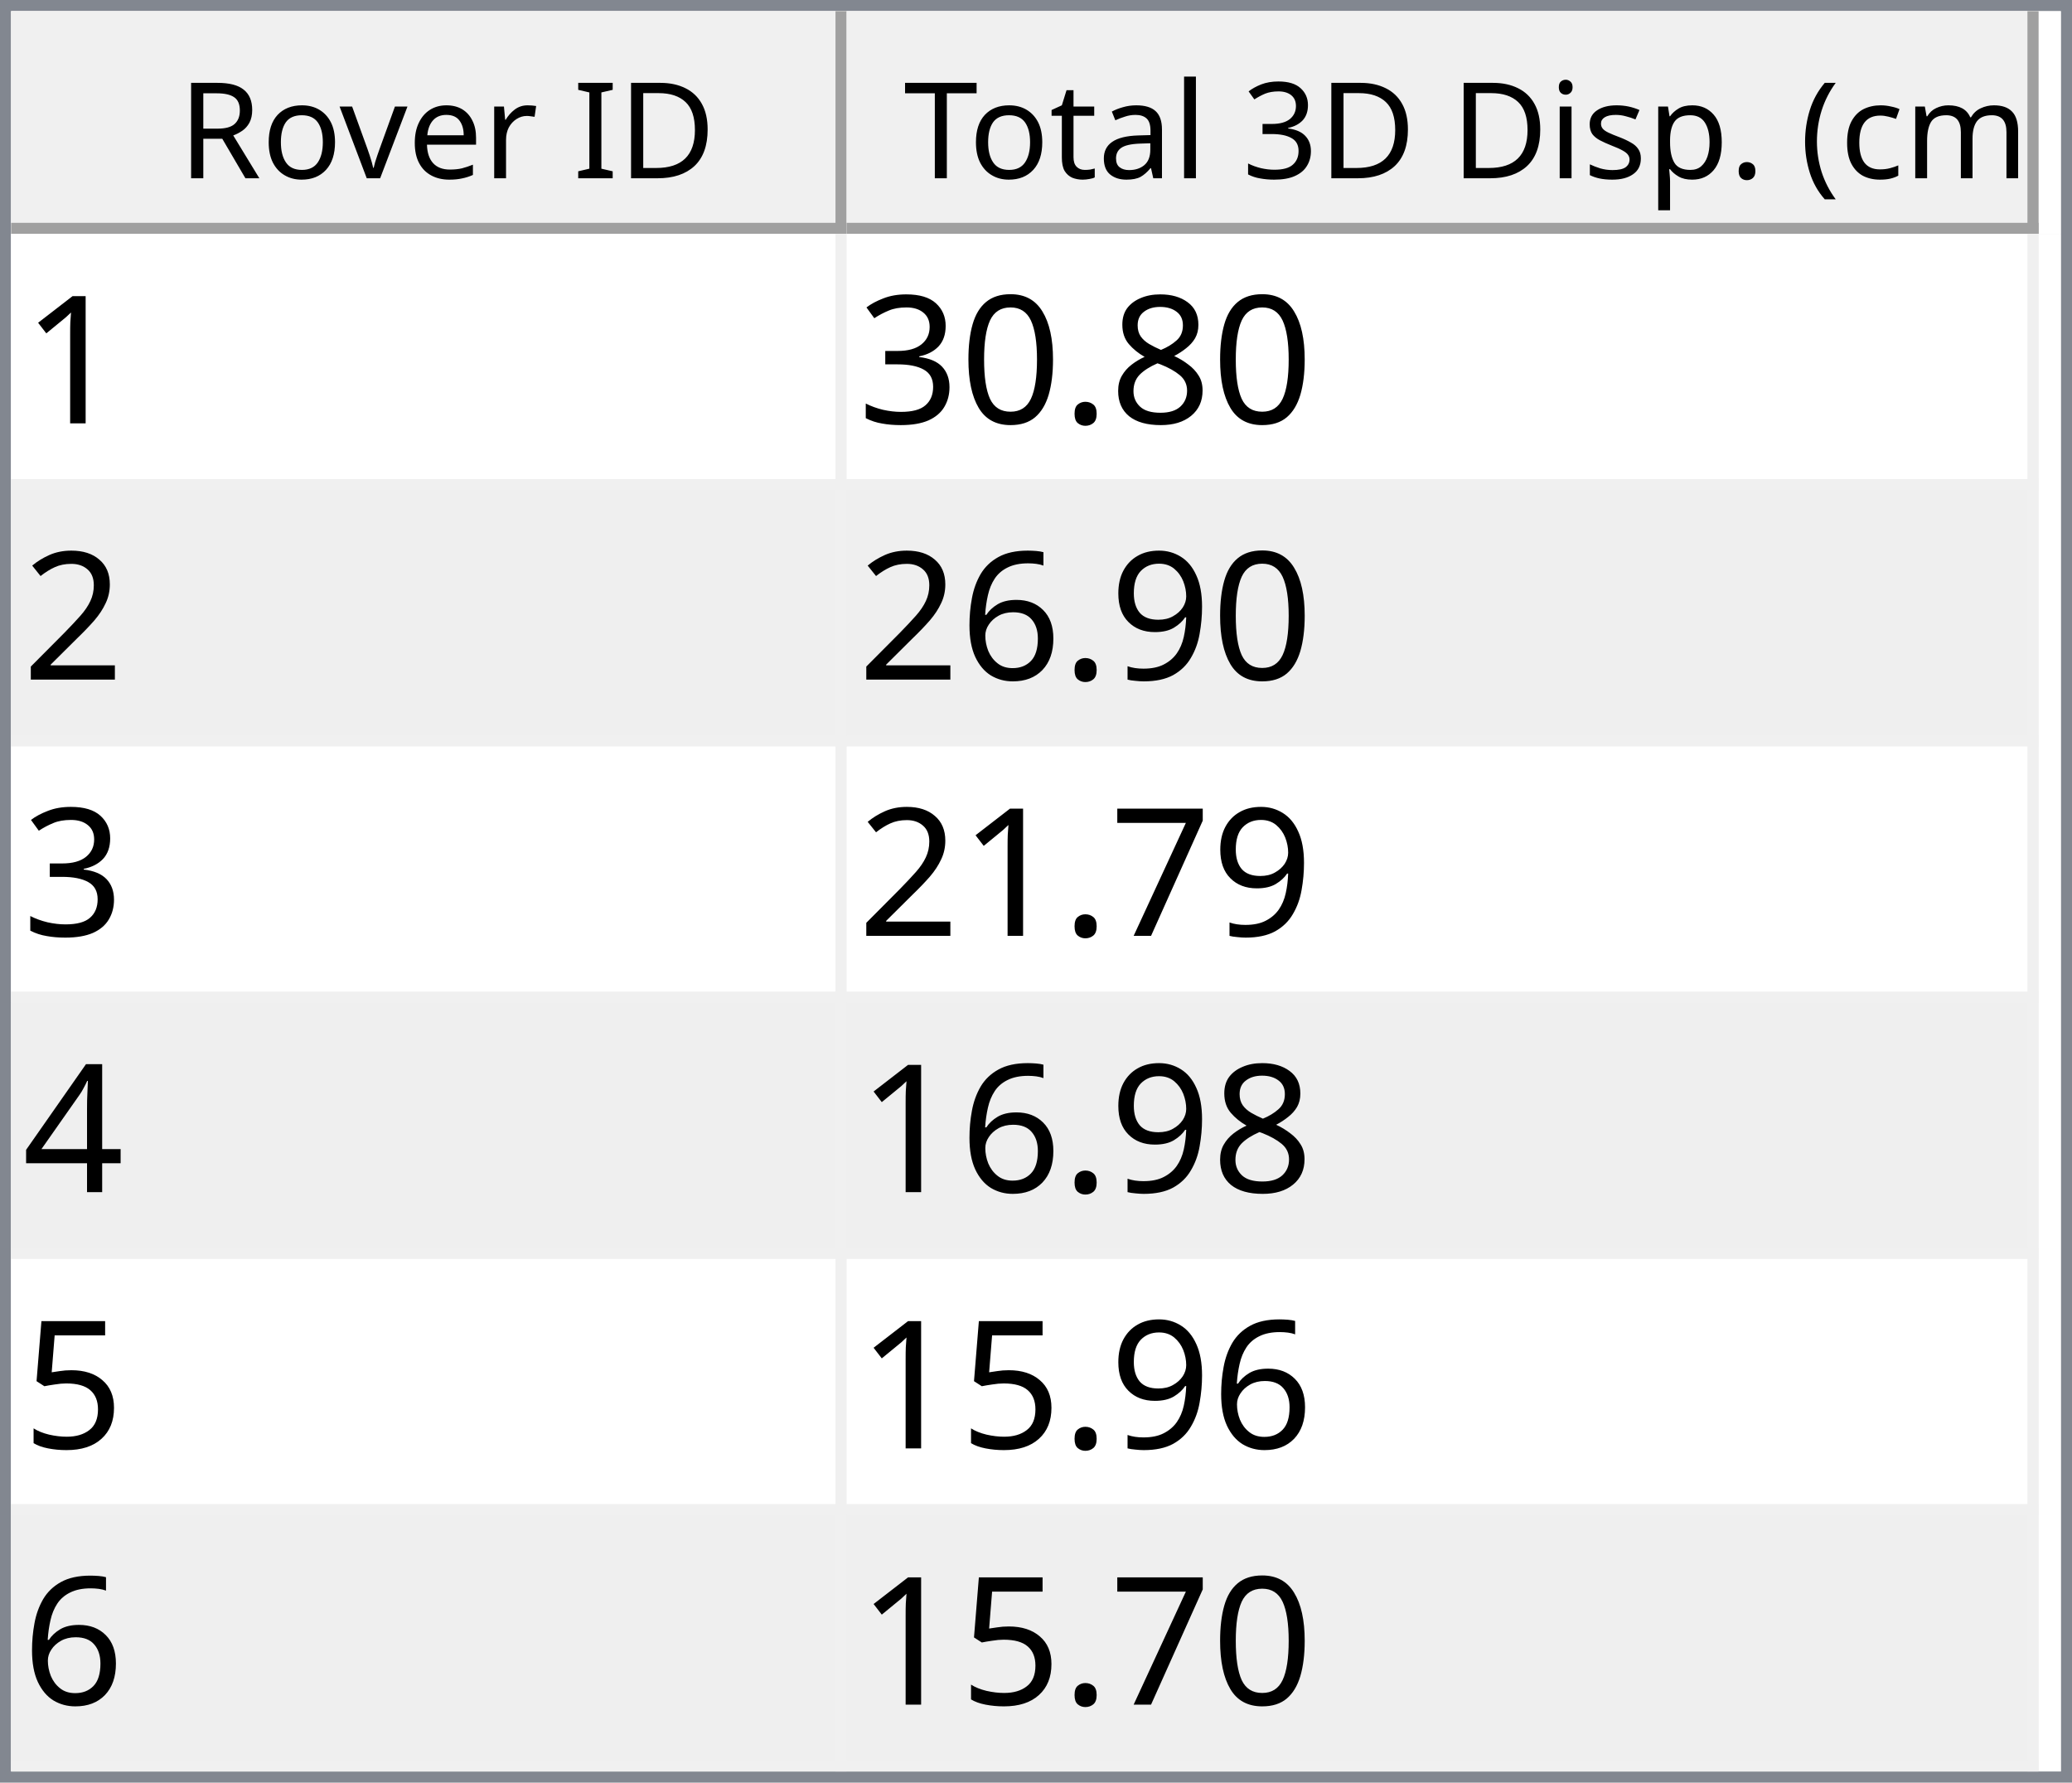
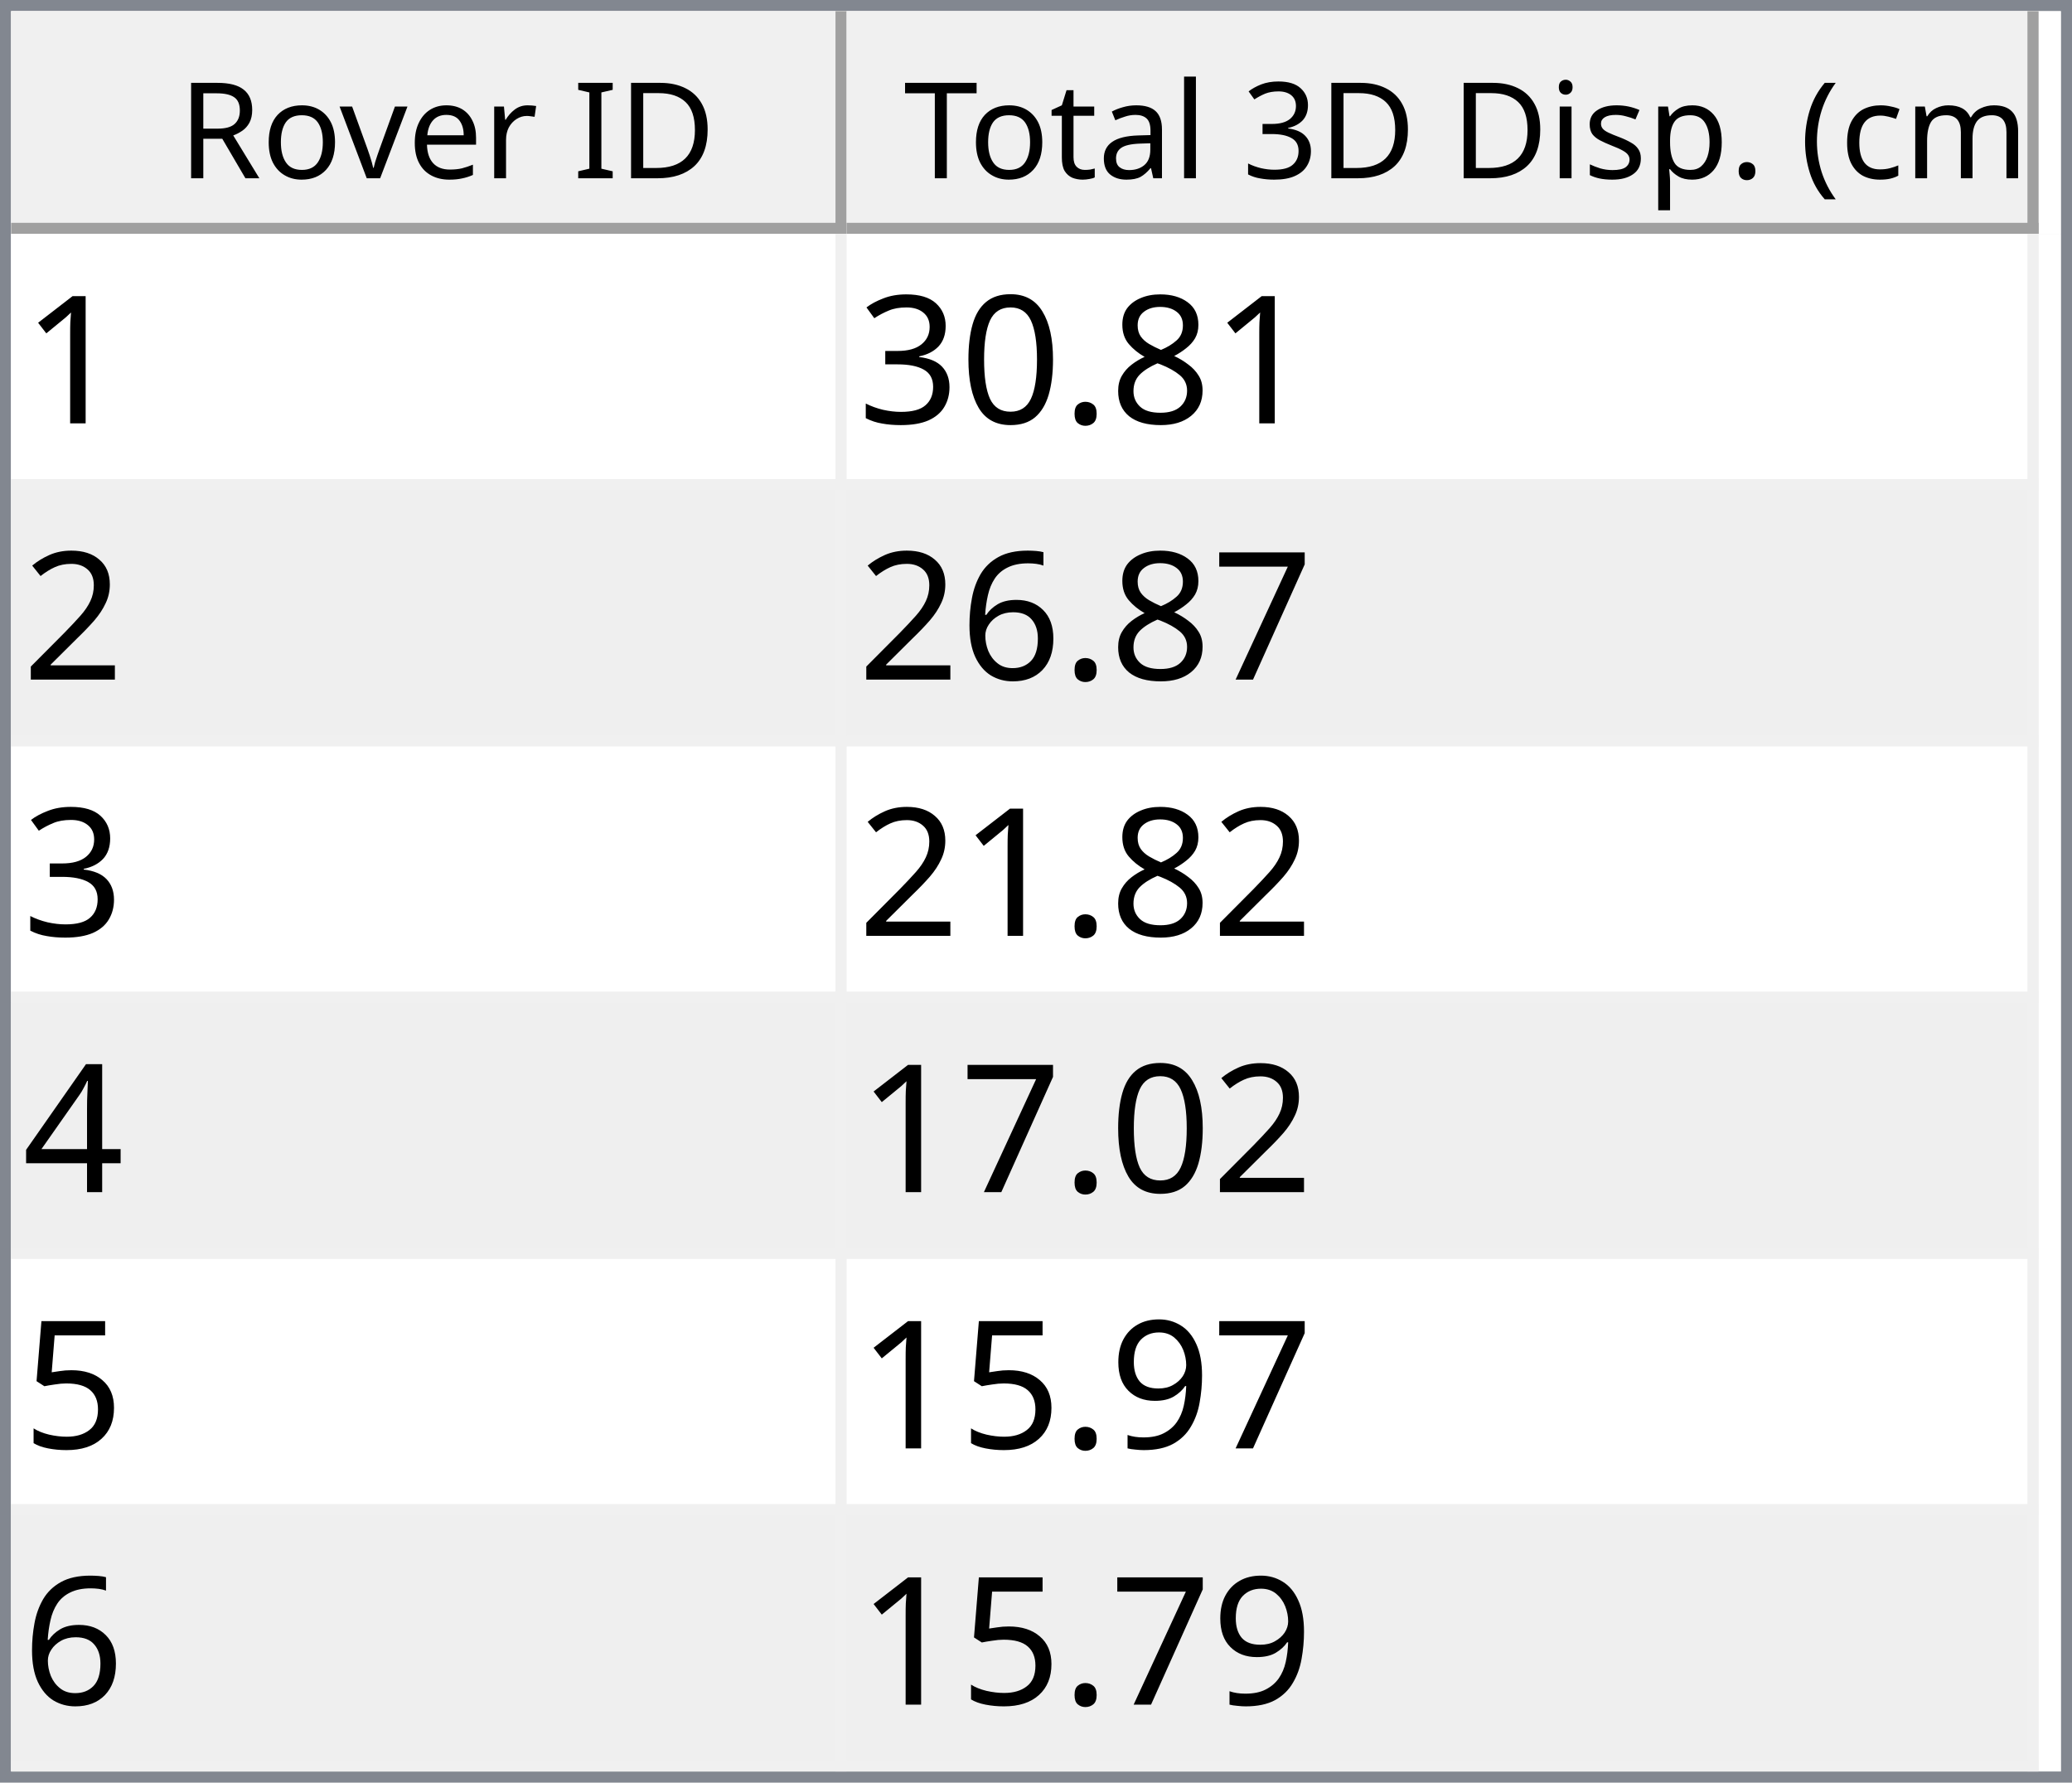
<svg xmlns="http://www.w3.org/2000/svg" style="fill-opacity:1; color-rendering:auto; color-interpolation:auto; text-rendering:auto; stroke:black; stroke-linecap:square; stroke-miterlimit:10; shape-rendering:auto; stroke-opacity:1; fill:black; stroke-dasharray:none; font-weight:normal; stroke-width:1; font-family:'Dialog'; font-style:normal; stroke-linejoin:miter; font-size:12px; stroke-dashoffset:0; image-rendering:auto;" width="186" height="160">
  <defs id="genericDefs" />
  <g>
    <defs id="defs1">
      <clipPath clipPathUnits="userSpaceOnUse" id="clipPath1">
        <path d="M0 0 L186 0 L186 160 L0 160 L0 0 Z" />
      </clipPath>
      <clipPath clipPathUnits="userSpaceOnUse" id="clipPath2">
        <path d="M0 0 L0 160 L186 160 L186 0 Z" />
      </clipPath>
      <clipPath clipPathUnits="userSpaceOnUse" id="clipPath3">
        <path d="M0 0 L0 20 L184 20 L184 0 Z" />
      </clipPath>
      <clipPath clipPathUnits="userSpaceOnUse" id="clipPath4">
        <path d="M0 0 L0 20 L75 20 L75 0 Z" />
      </clipPath>
      <clipPath clipPathUnits="userSpaceOnUse" id="clipPath5">
        <path d="M1 1 L1 19 L74 19 L74 1 Z" />
      </clipPath>
      <clipPath clipPathUnits="userSpaceOnUse" id="clipPath6">
        <path d="M0 0 L0 18 L73 18 L73 0 Z" />
      </clipPath>
      <clipPath clipPathUnits="userSpaceOnUse" id="clipPath7">
        <path d="M-0.5 -0.5 L-0.5 19.5 L74.5 19.5 L74.5 -0.5 Z" />
      </clipPath>
      <clipPath clipPathUnits="userSpaceOnUse" id="clipPath8">
        <path d="M0 0 L0 20 L107 20 L107 0 Z" />
      </clipPath>
      <clipPath clipPathUnits="userSpaceOnUse" id="clipPath9">
        <path d="M1 1 L1 19 L106 19 L106 1 Z" />
      </clipPath>
      <clipPath clipPathUnits="userSpaceOnUse" id="clipPath10">
        <path d="M0 0 L0 18 L105 18 L105 0 Z" />
      </clipPath>
      <clipPath clipPathUnits="userSpaceOnUse" id="clipPath11">
        <path d="M-0.5 -0.5 L-0.5 19.5 L106.5 19.5 L106.5 -0.5 Z" />
      </clipPath>
      <clipPath clipPathUnits="userSpaceOnUse" id="clipPath12">
        <path d="M0 0 L0 138 L184 138 L184 0 Z" />
      </clipPath>
      <clipPath clipPathUnits="userSpaceOnUse" id="clipPath13">
        <path d="M0 0 L0 138 L182 138 L182 0 Z" />
      </clipPath>
      <clipPath clipPathUnits="userSpaceOnUse" id="clipPath14">
        <path d="M-0.5 -0.5 L-0.5 137.5 L181.5 137.5 L181.5 -0.5 Z" />
      </clipPath>
      <clipPath clipPathUnits="userSpaceOnUse" id="clipPath15">
        <path d="M0 0 L0 22 L74 22 L74 0 Z" />
      </clipPath>
      <clipPath clipPathUnits="userSpaceOnUse" id="clipPath16">
        <path d="M0 0 L0 22 L106 22 L106 0 Z" />
      </clipPath>
      <font horiz-adv-x="64.551" id="font1">
        <font-face ascent="107.91" descent="25.098" units-per-em="100" style="font-style:normal; font-family:Segoe UI; font-weight:normal;" />
        <missing-glyph horiz-adv-x="64.551" d="M8.109 0 L8.109 68.266 L56.453 68.266 L56.453 0 L8.109 0 ZM15.328 7.234 L49.219 7.234 L49.219 61.031 L15.328 61.031 L15.328 7.234 Z" />
        <glyph unicode="D" horiz-adv-x="70.117" d="M9.188 0 L9.188 70.016 L28.516 70.016 Q65.531 70.016 65.531 35.891 Q65.531 19.672 55.25 9.836 Q44.969 0 27.734 0 L9.188 0 ZM17.391 62.594 L17.391 7.422 L27.828 7.422 Q41.609 7.422 49.273 14.797 Q56.938 22.172 56.938 35.688 Q56.938 62.594 28.328 62.594 L17.391 62.594 Z" />
        <glyph unicode="I" horiz-adv-x="26.611" d="M17.391 0 L9.188 0 L9.188 70.016 L17.391 70.016 L17.391 0 Z" />
        <glyph unicode=" " horiz-adv-x="27.393" d="" />
        <glyph unicode="r" horiz-adv-x="34.766" d="M34.188 41.891 Q32.078 43.5 28.125 43.5 Q23 43.5 19.555 38.672 Q16.109 33.844 16.109 25.484 L16.109 0 L8.109 0 L8.109 50 L16.109 50 L16.109 39.703 L16.312 39.703 Q18.016 44.969 21.531 47.922 Q25.047 50.875 29.391 50.875 Q32.516 50.875 34.188 50.203 L34.188 41.891 Z" />
        <glyph unicode="e" horiz-adv-x="52.295" d="M48.297 23 L12.984 23 Q13.188 14.656 17.484 10.109 Q21.781 5.562 29.297 5.562 Q37.75 5.562 44.828 11.141 L44.828 3.609 Q38.234 -1.172 27.391 -1.172 Q16.797 -1.172 10.742 5.641 Q4.688 12.453 4.688 24.812 Q4.688 36.469 11.305 43.82 Q17.922 51.172 27.734 51.172 Q37.547 51.172 42.922 44.828 Q48.297 38.484 48.297 27.203 L48.297 23 ZM40.094 29.781 Q40.047 36.719 36.75 40.578 Q33.453 44.438 27.594 44.438 Q21.922 44.438 17.969 40.383 Q14.016 36.328 13.094 29.781 L40.094 29.781 Z" />
        <glyph unicode="v" horiz-adv-x="47.9" d="M47.406 50 L27.484 0 L19.625 0 L0.688 50 L9.469 50 L22.172 13.672 Q23.578 9.672 23.922 6.688 L24.125 6.688 Q24.609 10.453 25.688 13.484 L38.969 50 L47.406 50 Z" />
        <glyph unicode="o" horiz-adv-x="58.594" d="M29 -1.172 Q17.922 -1.172 11.305 5.836 Q4.688 12.844 4.688 24.422 Q4.688 37.016 11.57 44.094 Q18.453 51.172 30.172 51.172 Q41.359 51.172 47.633 44.289 Q53.906 37.406 53.906 25.203 Q53.906 13.234 47.141 6.031 Q40.375 -1.172 29 -1.172 ZM29.594 44.438 Q21.875 44.438 17.383 39.188 Q12.891 33.938 12.891 24.703 Q12.891 15.828 17.43 10.695 Q21.969 5.562 29.594 5.562 Q37.359 5.562 41.531 10.594 Q45.703 15.625 45.703 24.906 Q45.703 34.281 41.531 39.359 Q37.359 44.438 29.594 44.438 Z" />
        <glyph unicode="R" horiz-adv-x="59.814" d="M59.375 0 L49.609 0 L37.891 19.625 Q36.281 22.359 34.766 24.289 Q33.25 26.219 31.664 27.438 Q30.078 28.656 28.25 29.219 Q26.422 29.781 24.125 29.781 L17.391 29.781 L17.391 0 L9.188 0 L9.188 70.016 L30.078 70.016 Q34.672 70.016 38.555 68.867 Q42.438 67.719 45.289 65.375 Q48.141 63.031 49.758 59.547 Q51.375 56.062 51.375 51.375 Q51.375 47.703 50.273 44.656 Q49.172 41.609 47.148 39.211 Q45.125 36.812 42.266 35.133 Q39.406 33.453 35.844 32.516 L35.844 32.328 Q37.594 31.547 38.891 30.547 Q40.188 29.547 41.359 28.18 Q42.531 26.812 43.68 25.078 Q44.828 23.344 46.234 21.047 L59.375 0 ZM17.391 62.594 L17.391 37.203 L28.516 37.203 Q31.594 37.203 34.203 38.133 Q36.812 39.062 38.719 40.797 Q40.625 42.531 41.703 45.047 Q42.781 47.562 42.781 50.688 Q42.781 56.297 39.141 59.445 Q35.5 62.594 28.609 62.594 L17.391 62.594 Z" />
        <glyph unicode=")" horiz-adv-x="30.176" d="M8.297 -15.922 L1.172 -15.922 Q16.406 2.344 16.406 26.812 Q16.406 51.469 1.078 70.016 L8.297 70.016 Q23.531 52.156 23.531 26.703 Q23.531 1.375 8.297 -15.922 Z" />
        <glyph unicode="m" horiz-adv-x="86.133" d="M79.109 0 L71.094 0 L71.094 28.719 Q71.094 37.016 68.531 40.727 Q65.969 44.438 59.906 44.438 Q54.781 44.438 51.195 39.75 Q47.609 35.062 47.609 28.516 L47.609 0 L39.594 0 L39.594 29.688 Q39.594 44.438 28.219 44.438 Q22.953 44.438 19.531 40.016 Q16.109 35.594 16.109 28.516 L16.109 0 L8.109 0 L8.109 50 L16.109 50 L16.109 42.094 L16.312 42.094 Q21.625 51.172 31.844 51.172 Q36.969 51.172 40.773 48.312 Q44.578 45.453 46 40.828 Q51.562 51.172 62.594 51.172 Q79.109 51.172 79.109 30.812 L79.109 0 Z" />
        <glyph unicode="c" horiz-adv-x="46.191" d="M42.188 2.297 Q36.422 -1.172 28.516 -1.172 Q17.828 -1.172 11.258 5.789 Q4.688 12.75 4.688 23.828 Q4.688 36.188 11.766 43.68 Q18.844 51.172 30.672 51.172 Q37.25 51.172 42.281 48.734 L42.281 40.531 Q36.719 44.438 30.375 44.438 Q22.703 44.438 17.797 38.945 Q12.891 33.453 12.891 24.516 Q12.891 15.719 17.508 10.641 Q22.125 5.562 29.891 5.562 Q36.422 5.562 42.188 9.906 L42.188 2.297 Z" />
        <glyph unicode="(" horiz-adv-x="30.176" d="M29.109 -15.922 L21.969 -15.922 Q6.844 1.375 6.844 26.703 Q6.844 52.156 21.969 70.016 L29.203 70.016 Q13.875 51.469 13.875 26.812 Q13.875 2.344 29.109 -15.922 Z" />
        <glyph unicode="." horiz-adv-x="21.68" d="M10.891 -1.078 Q8.641 -1.078 7.055 0.539 Q5.469 2.156 5.469 4.391 Q5.469 6.641 7.055 8.273 Q8.641 9.906 10.891 9.906 Q13.188 9.906 14.797 8.273 Q16.406 6.641 16.406 4.391 Q16.406 2.156 14.797 0.539 Q13.188 -1.078 10.891 -1.078 Z" />
        <glyph unicode="p" horiz-adv-x="58.789" d="M16.312 7.234 L16.109 7.234 L16.109 -23 L8.109 -23 L8.109 50 L16.109 50 L16.109 41.219 L16.312 41.219 Q22.219 51.172 33.594 51.172 Q43.266 51.172 48.688 44.461 Q54.109 37.75 54.109 26.469 Q54.109 13.922 48 6.375 Q41.891 -1.172 31.297 -1.172 Q21.578 -1.172 16.312 7.234 ZM16.109 27.391 L16.109 20.406 Q16.109 14.203 20.141 9.883 Q24.172 5.562 30.375 5.562 Q37.641 5.562 41.773 11.133 Q45.906 16.703 45.906 26.609 Q45.906 34.969 42.047 39.703 Q38.188 44.438 31.594 44.438 Q24.609 44.438 20.359 39.578 Q16.109 34.719 16.109 27.391 Z" />
        <glyph unicode="s" horiz-adv-x="42.432" d="M5.078 1.812 L5.078 10.406 Q11.625 5.562 19.484 5.562 Q30.031 5.562 30.031 12.594 Q30.031 14.594 29.125 15.992 Q28.219 17.391 26.68 18.461 Q25.141 19.531 23.07 20.383 Q21 21.234 18.609 22.172 Q15.281 23.484 12.766 24.828 Q10.25 26.172 8.57 27.859 Q6.891 29.547 6.031 31.695 Q5.172 33.844 5.172 36.719 Q5.172 40.234 6.789 42.945 Q8.406 45.656 11.086 47.484 Q13.766 49.312 17.211 50.242 Q20.656 51.172 24.312 51.172 Q30.812 51.172 35.938 48.922 L35.938 40.828 Q30.422 44.438 23.25 44.438 Q21 44.438 19.195 43.922 Q17.391 43.406 16.094 42.477 Q14.797 41.547 14.086 40.258 Q13.375 38.969 13.375 37.406 Q13.375 35.453 14.086 34.133 Q14.797 32.812 16.164 31.789 Q17.531 30.766 19.484 29.938 Q21.438 29.109 23.922 28.125 Q27.25 26.859 29.883 25.516 Q32.516 24.172 34.375 22.484 Q36.234 20.797 37.234 18.602 Q38.234 16.406 38.234 13.375 Q38.234 9.672 36.602 6.938 Q34.969 4.203 32.234 2.398 Q29.5 0.594 25.93 -0.289 Q22.359 -1.172 18.453 -1.172 Q10.75 -1.172 5.078 1.812 Z" />
        <glyph unicode="i" horiz-adv-x="24.219" d="M12.203 62.703 Q10.062 62.703 8.547 64.164 Q7.031 65.625 7.031 67.875 Q7.031 70.125 8.547 71.609 Q10.062 73.094 12.203 73.094 Q14.406 73.094 15.945 71.609 Q17.484 70.125 17.484 67.875 Q17.484 65.719 15.945 64.211 Q14.406 62.703 12.203 62.703 ZM16.109 0 L8.109 0 L8.109 50 L16.109 50 L16.109 0 Z" />
        <glyph unicode="3" horiz-adv-x="53.906" d="M46.531 19.828 Q46.531 15.094 44.75 11.211 Q42.969 7.328 39.719 4.57 Q36.469 1.812 31.93 0.297 Q27.391 -1.219 21.922 -1.219 Q11.922 -1.219 6 2.594 L6 11.188 Q13.094 5.609 22.219 5.609 Q25.875 5.609 28.828 6.539 Q31.781 7.469 33.906 9.227 Q36.031 10.984 37.18 13.477 Q38.328 15.969 38.328 19.094 Q38.328 32.812 18.797 32.812 L12.984 32.812 L12.984 39.594 L18.5 39.594 Q35.797 39.594 35.797 52.484 Q35.797 64.406 22.609 64.406 Q15.188 64.406 8.688 59.422 L8.688 67.188 Q15.375 71.188 24.609 71.188 Q29 71.188 32.57 69.969 Q36.141 68.75 38.68 66.555 Q41.219 64.359 42.609 61.281 Q44 58.203 44 54.5 Q44 40.672 30.031 36.719 L30.031 36.531 Q33.594 36.141 36.625 34.797 Q39.656 33.453 41.852 31.305 Q44.047 29.156 45.289 26.25 Q46.531 23.344 46.531 19.828 Z" />
        <glyph unicode="l" horiz-adv-x="24.219" d="M16.109 0 L8.109 0 L8.109 74.031 L16.109 74.031 L16.109 0 Z" />
        <glyph unicode="a" horiz-adv-x="50.879" d="M43.891 0 L35.891 0 L35.891 7.812 L35.688 7.812 Q30.469 -1.172 20.312 -1.172 Q12.844 -1.172 8.617 2.781 Q4.391 6.734 4.391 13.281 Q4.391 27.297 20.906 29.594 L35.891 31.688 Q35.891 44.438 25.594 44.438 Q16.547 44.438 9.281 38.281 L9.281 46.484 Q16.656 51.172 26.266 51.172 Q43.891 51.172 43.891 32.516 L43.891 0 ZM35.891 25.297 L23.828 23.641 Q18.266 22.859 15.43 20.875 Q12.594 18.891 12.594 13.875 Q12.594 10.203 15.211 7.883 Q17.828 5.562 22.172 5.562 Q28.125 5.562 32.008 9.742 Q35.891 13.922 35.891 20.312 L35.891 25.297 Z" />
        <glyph unicode="t" horiz-adv-x="33.887" d="M31.297 0.484 Q28.469 -1.078 23.828 -1.078 Q10.688 -1.078 10.688 13.578 L10.688 43.172 L2.094 43.172 L2.094 50 L10.688 50 L10.688 62.203 L18.703 64.797 L18.703 50 L31.297 50 L31.297 43.172 L18.703 43.172 L18.703 14.984 Q18.703 9.969 20.414 7.82 Q22.125 5.672 26.078 5.672 Q29.109 5.672 31.297 7.328 L31.297 0.484 Z" />
        <glyph unicode="T" horiz-adv-x="52.393" d="M50.594 62.594 L30.375 62.594 L30.375 0 L22.172 0 L22.172 62.594 L2 62.594 L2 70.016 L50.594 70.016 L50.594 62.594 Z" />
      </font>
      <font horiz-adv-x="75.0" id="font2">
        <font-face ascent="100.537" descent="21.973" units-per-em="100" style="font-style:normal; font-family:sans-serif; font-weight:normal;" />
        <missing-glyph horiz-adv-x="75.0" d="M12.5 0 L12.5 62.5 L62.5 62.5 L62.5 0 L12.5 0 ZM14.062 1.562 L60.938 1.562 L60.938 60.938 L14.062 60.938 L14.062 1.562 Z" />
        <glyph unicode="1" horiz-adv-x="55.615" d="M37.25 0 L28.469 0 L28.469 56 Q25.297 52.984 20.141 49.953 Q14.984 46.922 10.891 45.406 L10.891 53.906 Q18.266 57.375 23.781 62.305 Q29.297 67.234 31.594 71.875 L37.25 71.875 L37.25 0 Z" />
        <glyph unicode="8" horiz-adv-x="55.615" d="M17.672 38.812 Q12.203 40.828 9.57 44.539 Q6.938 48.25 6.938 53.422 Q6.938 61.234 12.555 66.555 Q18.172 71.875 27.484 71.875 Q36.859 71.875 42.578 66.43 Q48.297 60.984 48.297 53.172 Q48.297 48.188 45.68 44.508 Q43.062 40.828 37.75 38.812 Q44.344 36.672 47.781 31.883 Q51.219 27.094 51.219 20.453 Q51.219 11.281 44.727 5.031 Q38.234 -1.219 27.641 -1.219 Q17.047 -1.219 10.547 5.055 Q4.047 11.328 4.047 20.703 Q4.047 27.688 7.594 32.398 Q11.141 37.109 17.672 38.812 ZM15.922 53.719 Q15.922 48.641 19.195 45.414 Q22.469 42.188 27.688 42.188 Q32.766 42.188 36.016 45.383 Q39.266 48.578 39.266 53.219 Q39.266 58.062 35.914 61.359 Q32.562 64.656 27.594 64.656 Q22.562 64.656 19.242 61.43 Q15.922 58.203 15.922 53.719 ZM13.094 20.656 Q13.094 16.891 14.875 13.375 Q16.656 9.859 20.172 7.93 Q23.688 6 27.734 6 Q34.031 6 38.133 10.055 Q42.234 14.109 42.234 20.359 Q42.234 26.703 38.016 30.859 Q33.797 35.016 27.438 35.016 Q21.234 35.016 17.164 30.914 Q13.094 26.812 13.094 20.656 Z" />
        <glyph unicode="." horiz-adv-x="27.783" d="M9.078 0 L9.078 10.016 L19.094 10.016 L19.094 0 L9.078 0 Z" />
        <glyph unicode="0" horiz-adv-x="55.615" d="M4.156 35.297 Q4.156 48 6.766 55.742 Q9.375 63.484 14.523 67.68 Q19.672 71.875 27.484 71.875 Q33.25 71.875 37.594 69.555 Q41.938 67.234 44.773 62.867 Q47.609 58.5 49.219 52.227 Q50.828 45.953 50.828 35.297 Q50.828 22.703 48.242 14.969 Q45.656 7.234 40.508 3.008 Q35.359 -1.219 27.484 -1.219 Q17.141 -1.219 11.234 6.203 Q4.156 15.141 4.156 35.297 ZM13.188 35.297 Q13.188 17.672 17.312 11.836 Q21.438 6 27.484 6 Q33.547 6 37.672 11.859 Q41.797 17.719 41.797 35.297 Q41.797 52.984 37.672 58.789 Q33.547 64.594 27.391 64.594 Q21.344 64.594 17.719 59.469 Q13.188 52.938 13.188 35.297 Z" />
        <glyph unicode="3" horiz-adv-x="55.615" d="M4.203 18.891 L12.984 20.062 Q14.5 12.594 18.141 9.297 Q21.781 6 27 6 Q33.203 6 37.477 10.297 Q41.75 14.594 41.75 20.953 Q41.75 27 37.797 30.93 Q33.844 34.859 27.734 34.859 Q25.25 34.859 21.531 33.891 L22.516 41.609 Q23.391 41.5 23.922 41.5 Q29.547 41.5 34.039 44.43 Q38.531 47.359 38.531 53.469 Q38.531 58.297 35.258 61.477 Q31.984 64.656 26.812 64.656 Q21.688 64.656 18.266 61.43 Q14.844 58.203 13.875 51.766 L5.078 53.328 Q6.688 62.156 12.398 67.016 Q18.109 71.875 26.609 71.875 Q32.469 71.875 37.398 69.359 Q42.328 66.844 44.945 62.5 Q47.562 58.156 47.562 53.266 Q47.562 48.641 45.07 44.828 Q42.578 41.016 37.703 38.766 Q44.047 37.312 47.562 32.695 Q51.078 28.078 51.078 21.141 Q51.078 11.766 44.242 5.25 Q37.406 -1.266 26.953 -1.266 Q17.531 -1.266 11.305 4.352 Q5.078 9.969 4.203 18.891 Z" />
        <glyph unicode="2" horiz-adv-x="55.615" d="M50.344 8.453 L50.344 0 L3.031 0 Q2.938 3.172 4.047 6.109 Q5.859 10.938 9.836 15.625 Q13.812 20.312 21.344 26.469 Q33.016 36.031 37.117 41.625 Q41.219 47.219 41.219 52.203 Q41.219 57.422 37.477 61.008 Q33.734 64.594 27.734 64.594 Q21.391 64.594 17.578 60.789 Q13.766 56.984 13.719 50.25 L4.688 51.172 Q5.609 61.281 11.664 66.578 Q17.719 71.875 27.938 71.875 Q38.234 71.875 44.242 66.164 Q50.25 60.453 50.25 52 Q50.25 47.703 48.492 43.555 Q46.734 39.406 42.656 34.812 Q38.578 30.219 29.109 22.219 Q21.188 15.578 18.945 13.211 Q16.703 10.844 15.234 8.453 L50.344 8.453 Z" />
-         <glyph unicode="9" horiz-adv-x="55.615" d="M5.469 16.547 L13.922 17.328 Q14.984 11.375 18.016 8.688 Q21.047 6 25.781 6 Q29.828 6 32.883 7.859 Q35.938 9.719 37.891 12.82 Q39.844 15.922 41.164 21.195 Q42.484 26.469 42.484 31.938 Q42.484 32.516 42.438 33.688 Q39.797 29.5 35.234 26.883 Q30.672 24.266 25.344 24.266 Q16.453 24.266 10.305 30.711 Q4.156 37.156 4.156 47.703 Q4.156 58.594 10.578 65.234 Q17 71.875 26.656 71.875 Q33.641 71.875 39.43 68.117 Q45.219 64.359 48.219 57.398 Q51.219 50.438 51.219 37.25 Q51.219 23.531 48.242 15.406 Q45.266 7.281 39.383 3.031 Q33.5 -1.219 25.594 -1.219 Q17.188 -1.219 11.867 3.445 Q6.547 8.109 5.469 16.547 ZM41.453 48.141 Q41.453 55.719 37.43 60.156 Q33.406 64.594 27.734 64.594 Q21.875 64.594 17.531 59.812 Q13.188 55.031 13.188 47.406 Q13.188 40.578 17.312 36.305 Q21.438 32.031 27.484 32.031 Q33.594 32.031 37.523 36.305 Q41.453 40.578 41.453 48.141 Z" />
+         <glyph unicode="7" horiz-adv-x="55.615" d="M4.734 62.203 L4.734 70.656 L51.078 70.656 L51.078 63.812 Q44.234 56.547 37.523 44.484 Q30.812 32.422 27.156 19.672 Q24.516 10.688 23.781 0 L14.75 0 Q14.891 8.453 18.062 20.414 Q21.234 32.375 27.172 43.484 Q33.109 54.594 39.797 62.203 L4.734 62.203 Z" />
        <glyph unicode="6" horiz-adv-x="55.615" d="M49.75 54.047 L41.016 53.375 Q39.844 58.547 37.703 60.891 Q34.125 64.656 28.906 64.656 Q24.703 64.656 21.531 62.312 Q17.391 59.281 14.992 53.469 Q12.594 47.656 12.5 36.922 Q15.672 41.75 20.266 44.094 Q24.859 46.438 29.891 46.438 Q38.672 46.438 44.852 39.969 Q51.031 33.5 51.031 23.25 Q51.031 16.5 48.125 10.719 Q45.219 4.938 40.141 1.859 Q35.062 -1.219 28.609 -1.219 Q17.625 -1.219 10.695 6.859 Q3.766 14.938 3.766 33.5 Q3.766 54.25 11.422 63.672 Q18.109 71.875 29.438 71.875 Q37.891 71.875 43.289 67.141 Q48.688 62.406 49.75 54.047 ZM13.875 23.188 Q13.875 18.656 15.797 14.508 Q17.719 10.359 21.188 8.18 Q24.656 6 28.469 6 Q34.031 6 38.039 10.492 Q42.047 14.984 42.047 22.703 Q42.047 30.125 38.086 34.398 Q34.125 38.672 28.125 38.672 Q22.172 38.672 18.023 34.398 Q13.875 30.125 13.875 23.188 Z" />
-         <glyph unicode="7" horiz-adv-x="55.615" d="M4.734 62.203 L4.734 70.656 L51.078 70.656 L51.078 63.812 Q44.234 56.547 37.523 44.484 Q30.812 32.422 27.156 19.672 Q24.516 10.688 23.781 0 L14.75 0 Q14.891 8.453 18.062 20.414 Q21.234 32.375 27.172 43.484 Q33.109 54.594 39.797 62.203 L4.734 62.203 Z" />
        <glyph unicode="4" horiz-adv-x="55.615" d="M32.328 0 L32.328 17.141 L1.266 17.141 L1.266 25.203 L33.938 71.578 L41.109 71.578 L41.109 25.203 L50.781 25.203 L50.781 17.141 L41.109 17.141 L41.109 0 L32.328 0 ZM32.328 25.203 L32.328 57.469 L9.906 25.203 L32.328 25.203 Z" />
        <glyph unicode="5" horiz-adv-x="55.615" d="M4.156 18.75 L13.375 19.531 Q14.406 12.797 18.141 9.398 Q21.875 6 27.156 6 Q33.5 6 37.891 10.789 Q42.281 15.578 42.281 23.484 Q42.281 31 38.062 35.352 Q33.844 39.703 27 39.703 Q22.75 39.703 19.336 37.773 Q15.922 35.844 13.969 32.766 L5.719 33.844 L12.641 70.609 L48.25 70.609 L48.25 62.203 L19.672 62.203 L15.828 42.969 Q22.266 47.469 29.344 47.469 Q38.719 47.469 45.164 40.969 Q51.609 34.469 51.609 24.266 Q51.609 14.547 45.953 7.469 Q39.062 -1.219 27.156 -1.219 Q17.391 -1.219 11.211 4.25 Q5.031 9.719 4.156 18.75 Z" />
+         <glyph unicode="9" horiz-adv-x="55.615" d="M5.469 16.547 L13.922 17.328 Q14.984 11.375 18.016 8.688 Q21.047 6 25.781 6 Q29.828 6 32.883 7.859 Q35.938 9.719 37.891 12.82 Q39.844 15.922 41.164 21.195 Q42.484 26.469 42.484 31.938 Q42.484 32.516 42.438 33.688 Q39.797 29.5 35.234 26.883 Q30.672 24.266 25.344 24.266 Q16.453 24.266 10.305 30.711 Q4.156 37.156 4.156 47.703 Q4.156 58.594 10.578 65.234 Q17 71.875 26.656 71.875 Q33.641 71.875 39.43 68.117 Q45.219 64.359 48.219 57.398 Q51.219 50.438 51.219 37.25 Q51.219 23.531 48.242 15.406 Q45.266 7.281 39.383 3.031 Q33.5 -1.219 25.594 -1.219 Q17.188 -1.219 11.867 3.445 Q6.547 8.109 5.469 16.547 ZM41.453 48.141 Q41.453 55.719 37.43 60.156 Q33.406 64.594 27.734 64.594 Q21.875 64.594 17.531 59.812 Q13.188 55.031 13.188 47.406 Q13.188 40.578 17.312 36.305 Q21.438 32.031 27.484 32.031 Q33.594 32.031 37.523 36.305 Q41.453 40.578 41.453 48.141 Z" />
      </font>
    </defs>
    <g style="fill:white; stroke:white;">
      <rect x="0" y="0" width="186" style="clip-path:url(#clipPath1); stroke:none;" height="160" />
    </g>
    <g style="fill:white; text-rendering:optimizeSpeed; color-rendering:optimizeSpeed; image-rendering:optimizeSpeed; shape-rendering:crispEdges; stroke:white; color-interpolation:sRGB;">
      <rect x="0" width="186" height="160" y="0" style="stroke:none;" />
      <path style="stroke:none;" d="M0 160 L186 160 L186 0 L0 0 Z" />
    </g>
    <g style="fill:rgb(240,240,240); font-family:'Segoe UI'; stroke:rgb(240,240,240);">
      <rect x="0" y="0" width="186" style="clip-path:url(#clipPath2); stroke:none;" height="160" />
    </g>
    <g style="fill:rgb(130,135,144); font-family:'Segoe UI'; stroke:rgb(130,135,144);">
      <path d="M0 0 L186 0 L186 160 L0 160 L0 0 ZM1 1 L185 1 L185 159 L1 159 L1 1 Z" style="fill-rule:evenodd; clip-path:url(#clipPath2); stroke:none;" />
    </g>
    <g style="fill:white; font-family:'Segoe UI'; stroke:white;" transform="translate(1,1)">
      <rect x="0" y="0" width="184" style="clip-path:url(#clipPath3); stroke:none;" height="20" />
    </g>
    <g style="fill:rgb(240,240,240); font-family:'Segoe UI'; stroke:rgb(240,240,240);" transform="translate(1,1)">
      <rect x="0" y="0" width="75" style="clip-path:url(#clipPath4); stroke:none;" height="20" />
    </g>
    <g style="font-family:'Segoe UI';" transform="translate(2,2)">
      <text x="14" xml:space="preserve" y="14" style="clip-path:url(#clipPath6); stroke:none;">Rover ID</text>
    </g>
    <g style="fill:rgb(160,160,160); font-family:'Segoe UI'; stroke:rgb(160,160,160); stroke-linejoin:bevel;" transform="translate(1.5,1.5)">
      <line x1="74" x2="74" y1="0" style="fill:none; clip-path:url(#clipPath7);" y2="19" />
    </g>
    <g style="fill:rgb(160,160,160); font-family:'Segoe UI'; stroke:rgb(160,160,160); stroke-linejoin:bevel;" transform="matrix(1,0,0,1,1,1) translate(0.5,0.5)">
      <line x1="0" x2="74" y1="19" style="fill:none; clip-path:url(#clipPath7);" y2="19" />
    </g>
    <g style="fill:rgb(240,240,240); font-family:'Segoe UI'; stroke:rgb(240,240,240);" transform="translate(76,1)">
      <rect x="0" y="0" width="107" style="clip-path:url(#clipPath8); stroke:none;" height="20" />
    </g>
    <g style="font-family:'Segoe UI';" transform="translate(77,2)">
      <text x="1" xml:space="preserve" y="14" style="clip-path:url(#clipPath10); stroke:none;"> Total 3D Disp. (cm)</text>
    </g>
    <g style="fill:rgb(160,160,160); font-family:'Segoe UI'; stroke:rgb(160,160,160); stroke-linejoin:bevel;" transform="translate(76.5,1.5)">
      <line x1="106" x2="106" y1="0" style="fill:none; clip-path:url(#clipPath11);" y2="19" />
    </g>
    <g style="fill:rgb(160,160,160); font-family:'Segoe UI'; stroke:rgb(160,160,160); stroke-linejoin:bevel;" transform="matrix(1,0,0,1,76,1) translate(0.5,0.5)">
      <line x1="0" x2="106" y1="19" style="fill:none; clip-path:url(#clipPath11);" y2="19" />
    </g>
    <g style="fill:white; font-family:'Segoe UI'; stroke:white;" transform="translate(1,21)">
      <rect x="0" y="0" width="184" style="clip-path:url(#clipPath12); stroke:none;" height="138" />
    </g>
    <g style="fill:rgb(240,240,240); font-size:16px; font-family:sans-serif; stroke:rgb(240,240,240);" transform="translate(1,21)">
      <rect x="0" y="0" width="182" style="clip-path:url(#clipPath13); stroke:none;" height="138" />
      <line transform="translate(0.5,0.5)" x1="0" x2="181" y1="22" style="clip-path:url(#clipPath14); fill:none; stroke-linejoin:bevel;" y2="22" />
    </g>
    <g transform="matrix(1,0,0,1,1,21) translate(0.5,0.5)" style="fill:rgb(240,240,240); font-size:16px; font-family:sans-serif; stroke:rgb(240,240,240); stroke-linejoin:bevel;">
      <line x1="0" x2="181" y1="45" style="fill:none; clip-path:url(#clipPath14);" y2="45" />
    </g>
    <g transform="matrix(1,0,0,1,1,21) translate(0.5,0.5)" style="fill:rgb(240,240,240); font-size:16px; font-family:sans-serif; stroke:rgb(240,240,240); stroke-linejoin:bevel;">
      <line x1="0" x2="181" y1="68" style="fill:none; clip-path:url(#clipPath14);" y2="68" />
    </g>
    <g transform="matrix(1,0,0,1,1,21) translate(0.5,0.5)" style="fill:rgb(240,240,240); font-size:16px; font-family:sans-serif; stroke:rgb(240,240,240); stroke-linejoin:bevel;">
      <line x1="0" x2="181" y1="91" style="fill:none; clip-path:url(#clipPath14);" y2="91" />
    </g>
    <g transform="matrix(1,0,0,1,1,21) translate(0.5,0.5)" style="fill:rgb(240,240,240); font-size:16px; font-family:sans-serif; stroke:rgb(240,240,240); stroke-linejoin:bevel;">
      <line x1="0" x2="181" y1="114" style="fill:none; clip-path:url(#clipPath14);" y2="114" />
    </g>
    <g transform="matrix(1,0,0,1,1,21) translate(0.5,0.5)" style="fill:rgb(240,240,240); font-size:16px; font-family:sans-serif; stroke:rgb(240,240,240); stroke-linejoin:bevel;">
      <line x1="0" x2="181" y1="137" style="fill:none; clip-path:url(#clipPath14);" y2="137" />
    </g>
    <g transform="matrix(1,0,0,1,1,21) translate(0.5,0.5)" style="fill:rgb(240,240,240); font-size:16px; font-family:sans-serif; stroke:rgb(240,240,240); stroke-linejoin:bevel;">
      <line x1="74" x2="74" y1="0" style="fill:none; clip-path:url(#clipPath14);" y2="137" />
    </g>
    <g transform="matrix(1,0,0,1,1,21) translate(0.5,0.5)" style="fill:rgb(240,240,240); font-size:16px; font-family:sans-serif; stroke:rgb(240,240,240); stroke-linejoin:bevel;">
      <line x1="181" x2="181" y1="0" style="fill:none; clip-path:url(#clipPath14);" y2="137" />
    </g>
    <g style="fill:white; font-size:16px; font-family:sans-serif; stroke:white;" transform="matrix(1,0,0,1,1,21)">
      <rect x="0" y="0" width="74" style="clip-path:url(#clipPath15); stroke:none;" height="22" />
      <text x="1" y="17" style="fill:black; clip-path:url(#clipPath15); stroke:none;" xml:space="preserve">1</text>
    </g>
    <g style="fill:white; font-size:16px; font-family:sans-serif; stroke:white;" transform="matrix(1,0,0,1,1,21) translate(75,0)">
      <rect x="0" y="0" width="106" style="clip-path:url(#clipPath16); stroke:none;" height="22" />
-       <text x="1" y="17" style="fill:black; clip-path:url(#clipPath16); stroke:none;" xml:space="preserve">30.80</text>
+       <text x="1" y="17" style="fill:black; clip-path:url(#clipPath16); stroke:none;" xml:space="preserve">30.81</text>
    </g>
    <g style="fill:rgb(239,239,239); font-size:16px; font-family:sans-serif; stroke:rgb(239,239,239);" transform="matrix(1,0,0,1,1,21) translate(0,23)">
      <rect x="0" y="0" width="74" style="clip-path:url(#clipPath15); stroke:none;" height="22" />
      <text x="1" y="17" style="fill:black; clip-path:url(#clipPath15); stroke:none;" xml:space="preserve">2</text>
    </g>
    <g style="fill:rgb(239,239,239); font-size:16px; font-family:sans-serif; stroke:rgb(239,239,239);" transform="matrix(1,0,0,1,1,21) translate(75,23)">
      <rect x="0" y="0" width="106" style="clip-path:url(#clipPath16); stroke:none;" height="22" />
-       <text x="1" y="17" style="fill:black; clip-path:url(#clipPath16); stroke:none;" xml:space="preserve">26.90</text>
+       <text x="1" y="17" style="fill:black; clip-path:url(#clipPath16); stroke:none;" xml:space="preserve">26.87</text>
    </g>
    <g style="fill:white; font-size:16px; font-family:sans-serif; stroke:white;" transform="matrix(1,0,0,1,1,21) translate(0,46)">
      <rect x="0" y="0" width="74" style="clip-path:url(#clipPath15); stroke:none;" height="22" />
      <text x="1" y="17" style="fill:black; clip-path:url(#clipPath15); stroke:none;" xml:space="preserve">3</text>
    </g>
    <g style="fill:white; font-size:16px; font-family:sans-serif; stroke:white;" transform="matrix(1,0,0,1,1,21) translate(75,46)">
      <rect x="0" y="0" width="106" style="clip-path:url(#clipPath16); stroke:none;" height="22" />
-       <text x="1" y="17" style="fill:black; clip-path:url(#clipPath16); stroke:none;" xml:space="preserve">21.79</text>
+       <text x="1" y="17" style="fill:black; clip-path:url(#clipPath16); stroke:none;" xml:space="preserve">21.82</text>
    </g>
    <g style="fill:rgb(239,239,239); font-size:16px; font-family:sans-serif; stroke:rgb(239,239,239);" transform="matrix(1,0,0,1,1,21) translate(0,69)">
      <rect x="0" y="0" width="74" style="clip-path:url(#clipPath15); stroke:none;" height="22" />
      <text x="1" y="17" style="fill:black; clip-path:url(#clipPath15); stroke:none;" xml:space="preserve">4</text>
    </g>
    <g style="fill:rgb(239,239,239); font-size:16px; font-family:sans-serif; stroke:rgb(239,239,239);" transform="matrix(1,0,0,1,1,21) translate(75,69)">
      <rect x="0" y="0" width="106" style="clip-path:url(#clipPath16); stroke:none;" height="22" />
-       <text x="1" y="17" style="fill:black; clip-path:url(#clipPath16); stroke:none;" xml:space="preserve">16.98</text>
+       <text x="1" y="17" style="fill:black; clip-path:url(#clipPath16); stroke:none;" xml:space="preserve">17.02</text>
    </g>
    <g style="fill:white; font-size:16px; font-family:sans-serif; stroke:white;" transform="matrix(1,0,0,1,1,21) translate(0,92)">
      <rect x="0" y="0" width="74" style="clip-path:url(#clipPath15); stroke:none;" height="22" />
      <text x="1" y="17" style="fill:black; clip-path:url(#clipPath15); stroke:none;" xml:space="preserve">5</text>
    </g>
    <g style="fill:white; font-size:16px; font-family:sans-serif; stroke:white;" transform="matrix(1,0,0,1,1,21) translate(75,92)">
      <rect x="0" y="0" width="106" style="clip-path:url(#clipPath16); stroke:none;" height="22" />
-       <text x="1" y="17" style="fill:black; clip-path:url(#clipPath16); stroke:none;" xml:space="preserve">15.96</text>
+       <text x="1" y="17" style="fill:black; clip-path:url(#clipPath16); stroke:none;" xml:space="preserve">15.97</text>
    </g>
    <g style="fill:rgb(239,239,239); font-size:16px; font-family:sans-serif; stroke:rgb(239,239,239);" transform="matrix(1,0,0,1,1,21) translate(0,115)">
      <rect x="0" y="0" width="74" style="clip-path:url(#clipPath15); stroke:none;" height="22" />
      <text x="1" y="17" style="fill:black; clip-path:url(#clipPath15); stroke:none;" xml:space="preserve">6</text>
    </g>
    <g style="fill:rgb(239,239,239); font-size:16px; font-family:sans-serif; stroke:rgb(239,239,239);" transform="matrix(1,0,0,1,1,21) translate(75,115)">
      <rect x="0" y="0" width="106" style="clip-path:url(#clipPath16); stroke:none;" height="22" />
-       <text x="1" y="17" style="fill:black; clip-path:url(#clipPath16); stroke:none;" xml:space="preserve">15.70</text>
+       <text x="1" y="17" style="fill:black; clip-path:url(#clipPath16); stroke:none;" xml:space="preserve">15.79</text>
    </g>
  </g>
</svg>
